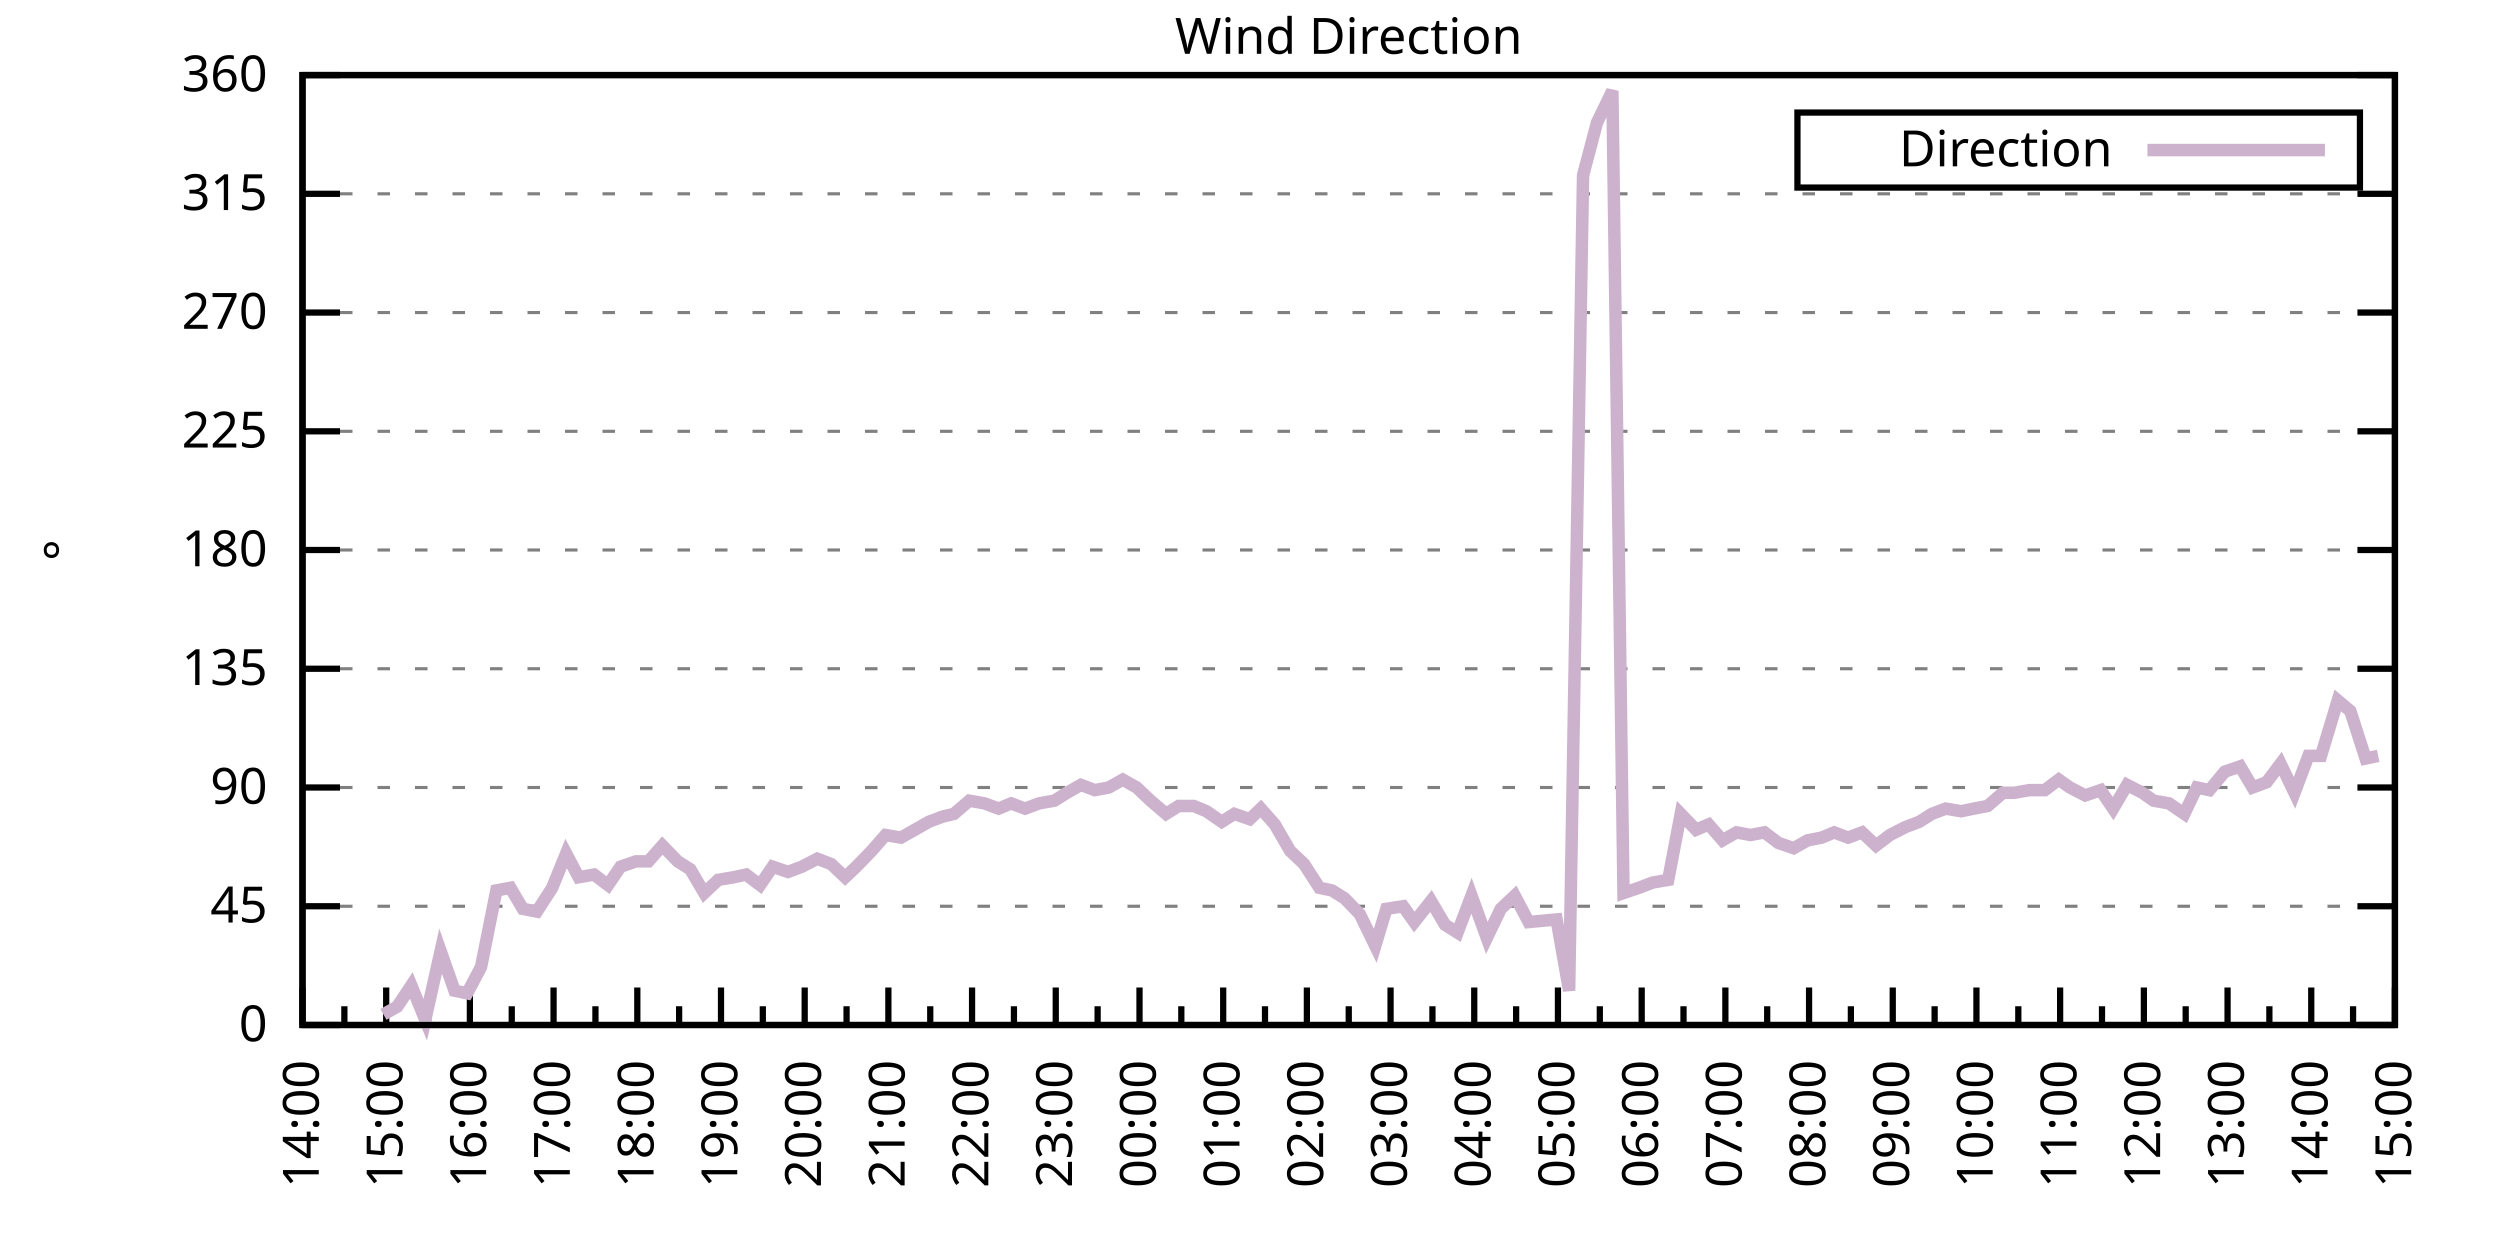
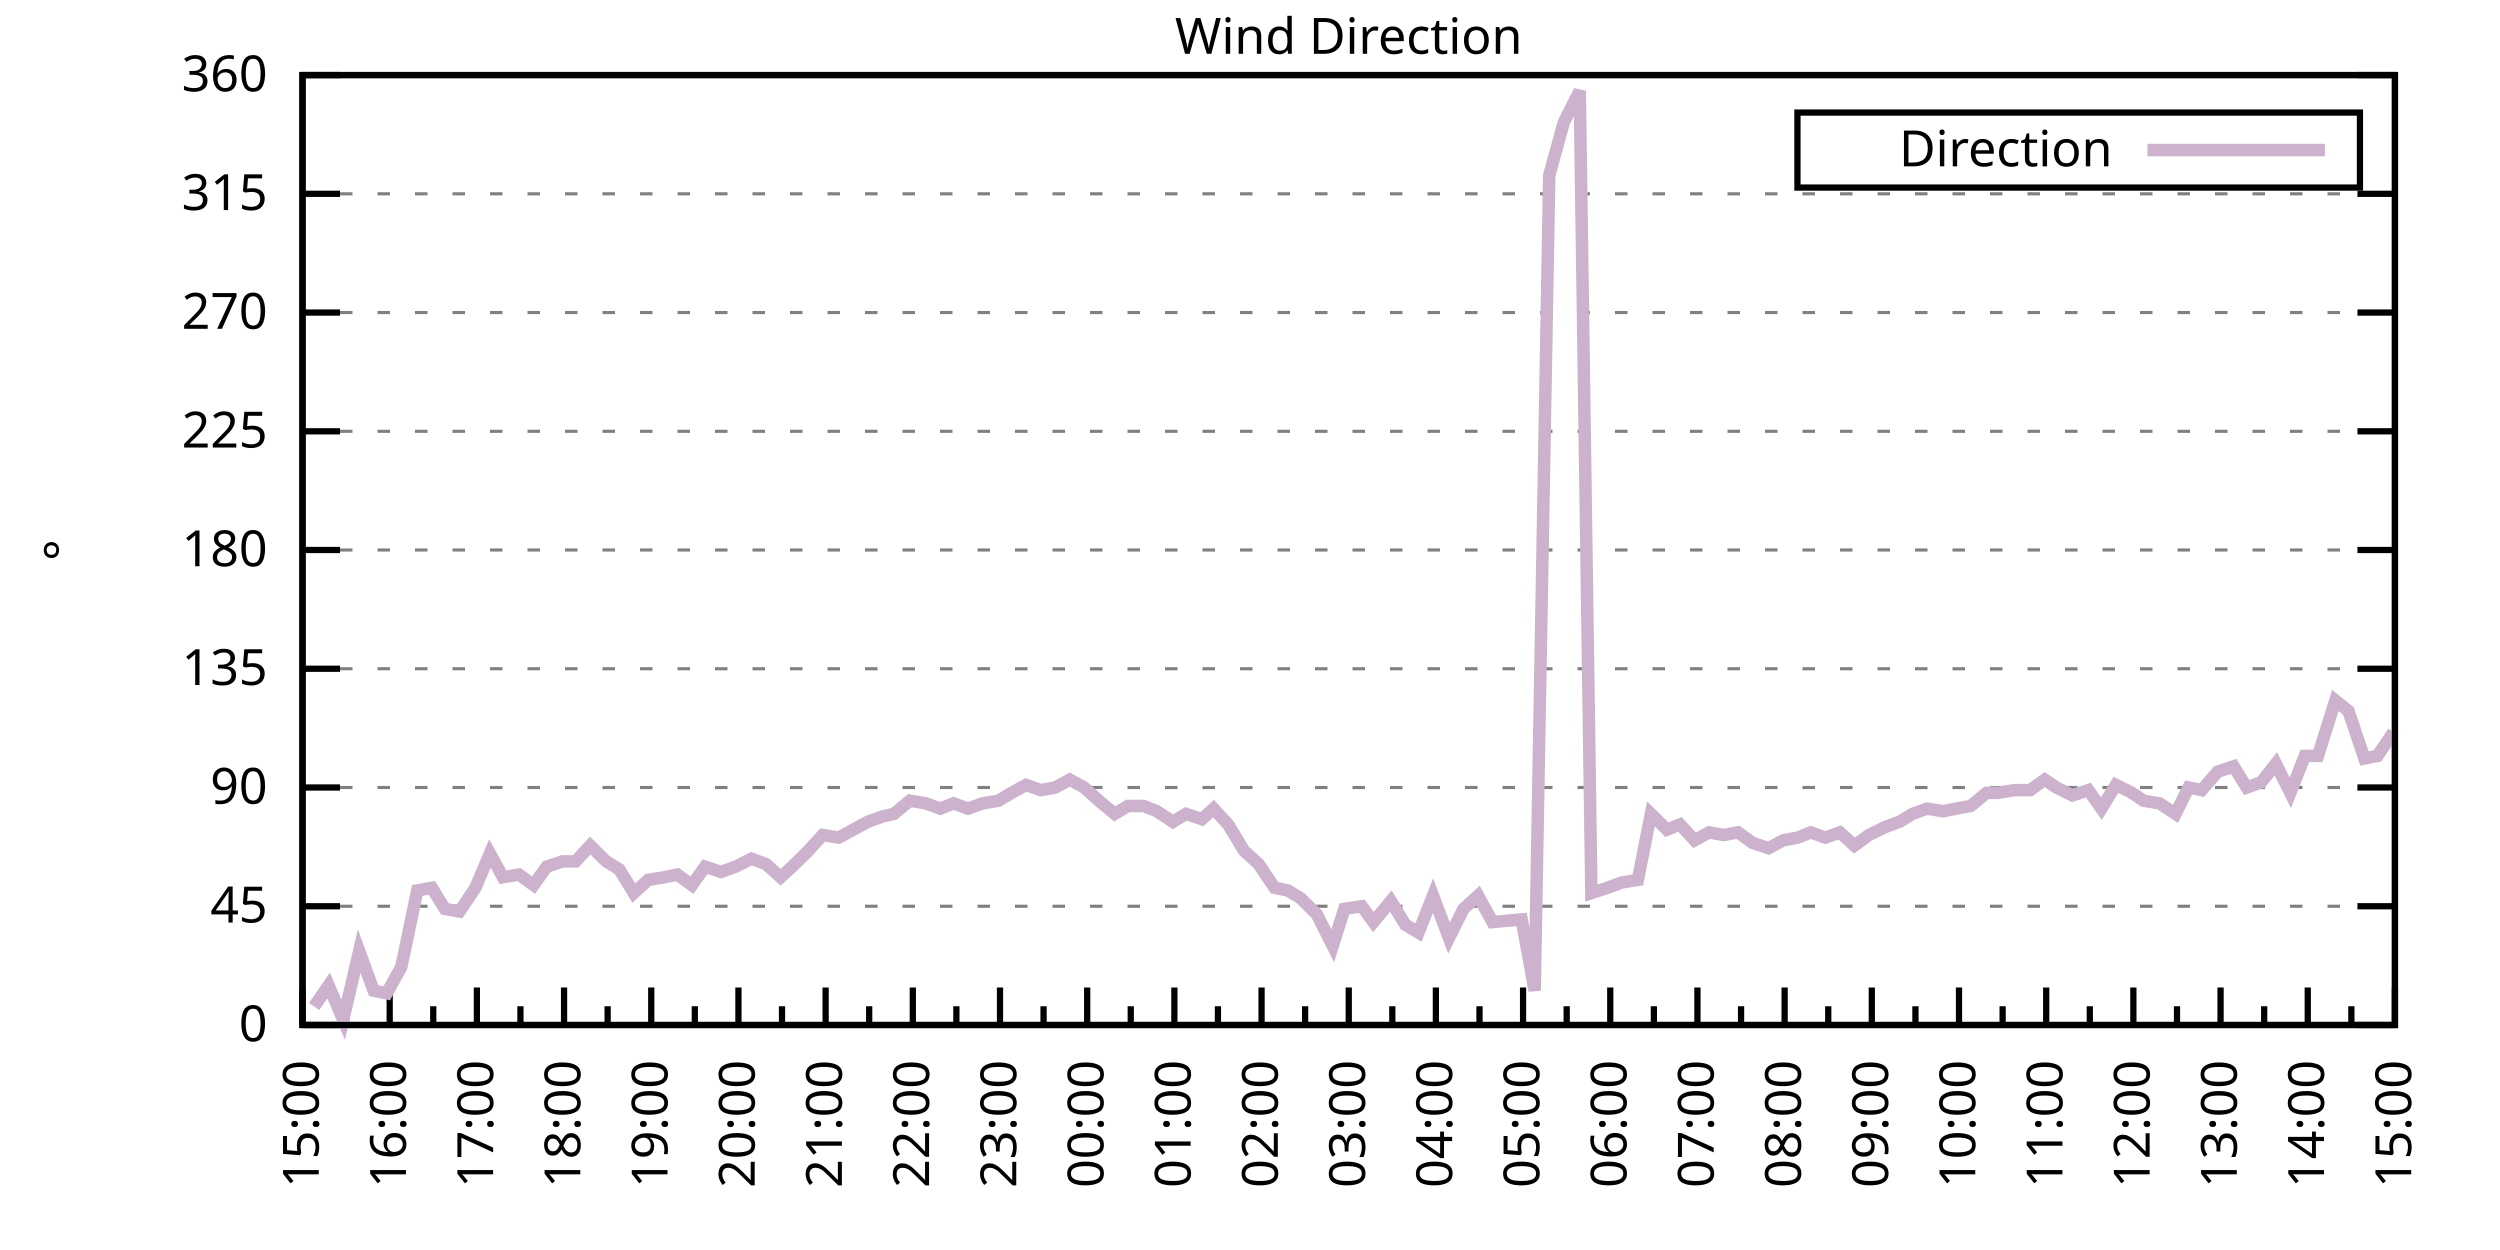
<svg xmlns="http://www.w3.org/2000/svg" xmlns:xlink="http://www.w3.org/1999/xlink" width="400" height="200" viewBox="0 0 400 200">
  <g id="gnuplot_canvas">
    <rect x="0" y="0" width="400" height="200" fill="none" />
    <defs>
      <circle id="gpDot" r="0.5" stroke-width="0.5" stroke="currentColor" />
      <path id="gpPt0" stroke-width="0.333" stroke="currentColor" d="M-1,0 h2 M0,-1 v2" />
      <path id="gpPt1" stroke-width="0.333" stroke="currentColor" d="M-1,-1 L1,1 M1,-1 L-1,1" />
      <path id="gpPt2" stroke-width="0.333" stroke="currentColor" d="M-1,0 L1,0 M0,-1 L0,1 M-1,-1 L1,1 M-1,1 L1,-1" />
      <rect id="gpPt3" stroke-width="0.333" stroke="currentColor" x="-1" y="-1" width="2" height="2" />
      <rect id="gpPt4" stroke-width="0.333" stroke="currentColor" fill="currentColor" x="-1" y="-1" width="2" height="2" />
      <circle id="gpPt5" stroke-width="0.333" stroke="currentColor" cx="0" cy="0" r="1" />
      <use xlink:href="#gpPt5" id="gpPt6" fill="currentColor" stroke="none" />
      <path id="gpPt7" stroke-width="0.333" stroke="currentColor" d="M0,-1.33 L-1.33,0.67 L1.33,0.67 z" />
      <use xlink:href="#gpPt7" id="gpPt8" fill="currentColor" stroke="none" />
      <use xlink:href="#gpPt7" id="gpPt9" stroke="currentColor" transform="rotate(180)" />
      <use xlink:href="#gpPt9" id="gpPt10" fill="currentColor" stroke="none" />
      <use xlink:href="#gpPt3" id="gpPt11" stroke="currentColor" transform="rotate(45)" />
      <use xlink:href="#gpPt11" id="gpPt12" fill="currentColor" stroke="none" />
      <path id="gpPt13" stroke-width="0.333" stroke="currentColor" d="M0,1.330 L1.265,0.411 L0.782,-1.067 L-0.782,-1.076 L-1.265,0.411 z" />
      <use xlink:href="#gpPt13" id="gpPt14" fill="currentColor" stroke="none" />
      <filter id="textbox" filterUnits="objectBoundingBox" x="0" y="0" height="1" width="1">
        <feFlood flood-color="white" flood-opacity="1" result="bgnd" />
        <feComposite in="SourceGraphic" in2="bgnd" operator="atop" />
      </filter>
      <filter id="greybox" filterUnits="objectBoundingBox" x="0" y="0" height="1" width="1">
        <feFlood flood-color="lightgrey" flood-opacity="1" result="grey" />
        <feComposite in="SourceGraphic" in2="grey" operator="atop" />
      </filter>
    </defs>
    <g fill="none" color="white" stroke="currentColor" stroke-width="1.00" stroke-linecap="butt" stroke-linejoin="miter">
</g>
    <g fill="none" color="black" stroke="currentColor" stroke-width="1.00" stroke-linecap="butt" stroke-linejoin="miter">
      <g stroke="none" shape-rendering="crispEdges">
        <polygon fill="rgb(255, 255, 255)" points="48.40,164.00 383.18,164.00 383.18,12.02 48.40,12.02 " />
      </g>
    </g>
    <g fill="none" color="black" stroke="currentColor" stroke-width="1.00" stroke-linecap="butt" stroke-linejoin="miter">
</g>
    <g fill="none" color="black" stroke="black" stroke-width="0.50" stroke-linecap="butt" stroke-linejoin="miter">
</g>
    <g fill="none" color="gray" stroke="currentColor" stroke-width="0.50" stroke-linecap="butt" stroke-linejoin="miter">
      <path stroke="gray" stroke-dasharray="2,4" class="gridline" d="M48.40,164.00 L383.19,164.00  " />
    </g>
    <g fill="none" color="gray" stroke="gray" stroke-width="1.00" stroke-linecap="butt" stroke-linejoin="miter">
</g>
    <g fill="none" color="black" stroke="currentColor" stroke-width="1.00" stroke-linecap="butt" stroke-linejoin="miter">
      <path stroke="black" d="M48.40,164.00 L54.40,164.00 M383.19,164.00 L377.19,164.00  " />
      <g transform="translate(42.80,166.60)" stroke="none" fill="black" font-family="Sans" font-size="8.00" text-anchor="end">
        <text>
          <tspan font-family="Sans"> 0</tspan>
        </text>
      </g>
    </g>
    <g fill="none" color="black" stroke="currentColor" stroke-width="1.00" stroke-linecap="butt" stroke-linejoin="miter">
</g>
    <g fill="none" color="black" stroke="black" stroke-width="0.50" stroke-linecap="butt" stroke-linejoin="miter">
</g>
    <g fill="none" color="gray" stroke="currentColor" stroke-width="0.50" stroke-linecap="butt" stroke-linejoin="miter">
      <path stroke="gray" stroke-dasharray="2,4" class="gridline" d="M48.40,145.00 L383.19,145.00  " />
    </g>
    <g fill="none" color="gray" stroke="gray" stroke-width="1.00" stroke-linecap="butt" stroke-linejoin="miter">
</g>
    <g fill="none" color="black" stroke="currentColor" stroke-width="1.00" stroke-linecap="butt" stroke-linejoin="miter">
      <path stroke="black" d="M48.40,145.00 L54.40,145.00 M383.19,145.00 L377.19,145.00  " />
      <g transform="translate(42.80,147.60)" stroke="none" fill="black" font-family="Sans" font-size="8.00" text-anchor="end">
        <text>
          <tspan font-family="Sans"> 45</tspan>
        </text>
      </g>
    </g>
    <g fill="none" color="black" stroke="currentColor" stroke-width="1.00" stroke-linecap="butt" stroke-linejoin="miter">
</g>
    <g fill="none" color="black" stroke="black" stroke-width="0.50" stroke-linecap="butt" stroke-linejoin="miter">
</g>
    <g fill="none" color="gray" stroke="currentColor" stroke-width="0.50" stroke-linecap="butt" stroke-linejoin="miter">
      <path stroke="gray" stroke-dasharray="2,4" class="gridline" d="M48.40,126.00 L383.19,126.00  " />
    </g>
    <g fill="none" color="gray" stroke="gray" stroke-width="1.00" stroke-linecap="butt" stroke-linejoin="miter">
</g>
    <g fill="none" color="black" stroke="currentColor" stroke-width="1.00" stroke-linecap="butt" stroke-linejoin="miter">
      <path stroke="black" d="M48.40,126.00 L54.40,126.00 M383.19,126.00 L377.19,126.00  " />
      <g transform="translate(42.80,128.60)" stroke="none" fill="black" font-family="Sans" font-size="8.00" text-anchor="end">
        <text>
          <tspan font-family="Sans"> 90</tspan>
        </text>
      </g>
    </g>
    <g fill="none" color="black" stroke="currentColor" stroke-width="1.00" stroke-linecap="butt" stroke-linejoin="miter">
</g>
    <g fill="none" color="black" stroke="black" stroke-width="0.50" stroke-linecap="butt" stroke-linejoin="miter">
</g>
    <g fill="none" color="gray" stroke="currentColor" stroke-width="0.50" stroke-linecap="butt" stroke-linejoin="miter">
      <path stroke="gray" stroke-dasharray="2,4" class="gridline" d="M48.40,107.00 L383.19,107.00  " />
    </g>
    <g fill="none" color="gray" stroke="gray" stroke-width="1.00" stroke-linecap="butt" stroke-linejoin="miter">
</g>
    <g fill="none" color="black" stroke="currentColor" stroke-width="1.00" stroke-linecap="butt" stroke-linejoin="miter">
      <path stroke="black" d="M48.40,107.00 L54.40,107.00 M383.19,107.00 L377.19,107.00  " />
      <g transform="translate(42.80,109.60)" stroke="none" fill="black" font-family="Sans" font-size="8.00" text-anchor="end">
        <text>
          <tspan font-family="Sans"> 135</tspan>
        </text>
      </g>
    </g>
    <g fill="none" color="black" stroke="currentColor" stroke-width="1.00" stroke-linecap="butt" stroke-linejoin="miter">
</g>
    <g fill="none" color="black" stroke="black" stroke-width="0.50" stroke-linecap="butt" stroke-linejoin="miter">
</g>
    <g fill="none" color="gray" stroke="currentColor" stroke-width="0.50" stroke-linecap="butt" stroke-linejoin="miter">
      <path stroke="gray" stroke-dasharray="2,4" class="gridline" d="M48.40,88.00 L383.19,88.00  " />
    </g>
    <g fill="none" color="gray" stroke="gray" stroke-width="1.00" stroke-linecap="butt" stroke-linejoin="miter">
</g>
    <g fill="none" color="black" stroke="currentColor" stroke-width="1.00" stroke-linecap="butt" stroke-linejoin="miter">
      <path stroke="black" d="M48.40,88.00 L54.40,88.00 M383.19,88.00 L377.19,88.00  " />
      <g transform="translate(42.80,90.60)" stroke="none" fill="black" font-family="Sans" font-size="8.00" text-anchor="end">
        <text>
          <tspan font-family="Sans"> 180</tspan>
        </text>
      </g>
    </g>
    <g fill="none" color="black" stroke="currentColor" stroke-width="1.00" stroke-linecap="butt" stroke-linejoin="miter">
</g>
    <g fill="none" color="black" stroke="black" stroke-width="0.50" stroke-linecap="butt" stroke-linejoin="miter">
</g>
    <g fill="none" color="gray" stroke="currentColor" stroke-width="0.50" stroke-linecap="butt" stroke-linejoin="miter">
      <path stroke="gray" stroke-dasharray="2,4" class="gridline" d="M48.40,69.01 L383.19,69.01  " />
    </g>
    <g fill="none" color="gray" stroke="gray" stroke-width="1.00" stroke-linecap="butt" stroke-linejoin="miter">
</g>
    <g fill="none" color="black" stroke="currentColor" stroke-width="1.00" stroke-linecap="butt" stroke-linejoin="miter">
      <path stroke="black" d="M48.40,69.01 L54.40,69.01 M383.19,69.01 L377.19,69.01  " />
      <g transform="translate(42.80,71.61)" stroke="none" fill="black" font-family="Sans" font-size="8.00" text-anchor="end">
        <text>
          <tspan font-family="Sans"> 225</tspan>
        </text>
      </g>
    </g>
    <g fill="none" color="black" stroke="currentColor" stroke-width="1.00" stroke-linecap="butt" stroke-linejoin="miter">
</g>
    <g fill="none" color="black" stroke="black" stroke-width="0.50" stroke-linecap="butt" stroke-linejoin="miter">
</g>
    <g fill="none" color="gray" stroke="currentColor" stroke-width="0.50" stroke-linecap="butt" stroke-linejoin="miter">
      <path stroke="gray" stroke-dasharray="2,4" class="gridline" d="M48.40,50.01 L383.19,50.01  " />
    </g>
    <g fill="none" color="gray" stroke="gray" stroke-width="1.00" stroke-linecap="butt" stroke-linejoin="miter">
</g>
    <g fill="none" color="black" stroke="currentColor" stroke-width="1.00" stroke-linecap="butt" stroke-linejoin="miter">
      <path stroke="black" d="M48.40,50.01 L54.40,50.01 M383.19,50.01 L377.19,50.01  " />
      <g transform="translate(42.80,52.61)" stroke="none" fill="black" font-family="Sans" font-size="8.00" text-anchor="end">
        <text>
          <tspan font-family="Sans"> 270</tspan>
        </text>
      </g>
    </g>
    <g fill="none" color="black" stroke="currentColor" stroke-width="1.00" stroke-linecap="butt" stroke-linejoin="miter">
</g>
    <g fill="none" color="black" stroke="black" stroke-width="0.50" stroke-linecap="butt" stroke-linejoin="miter">
</g>
    <g fill="none" color="gray" stroke="currentColor" stroke-width="0.50" stroke-linecap="butt" stroke-linejoin="miter">
      <path stroke="gray" stroke-dasharray="2,4" class="gridline" d="M48.40,31.01 L383.19,31.01  " />
    </g>
    <g fill="none" color="gray" stroke="gray" stroke-width="1.00" stroke-linecap="butt" stroke-linejoin="miter">
</g>
    <g fill="none" color="black" stroke="currentColor" stroke-width="1.00" stroke-linecap="butt" stroke-linejoin="miter">
      <path stroke="black" d="M48.40,31.01 L54.40,31.01 M383.19,31.01 L377.19,31.01  " />
      <g transform="translate(42.80,33.61)" stroke="none" fill="black" font-family="Sans" font-size="8.00" text-anchor="end">
        <text>
          <tspan font-family="Sans"> 315</tspan>
        </text>
      </g>
    </g>
    <g fill="none" color="black" stroke="currentColor" stroke-width="1.00" stroke-linecap="butt" stroke-linejoin="miter">
</g>
    <g fill="none" color="black" stroke="black" stroke-width="0.50" stroke-linecap="butt" stroke-linejoin="miter">
</g>
    <g fill="none" color="gray" stroke="currentColor" stroke-width="0.50" stroke-linecap="butt" stroke-linejoin="miter">
      <path stroke="gray" stroke-dasharray="2,4" class="gridline" d="M48.40,12.01 L383.19,12.01  " />
    </g>
    <g fill="none" color="gray" stroke="gray" stroke-width="1.00" stroke-linecap="butt" stroke-linejoin="miter">
</g>
    <g fill="none" color="black" stroke="currentColor" stroke-width="1.00" stroke-linecap="butt" stroke-linejoin="miter">
      <path stroke="black" d="M48.40,12.01 L54.40,12.01 M383.19,12.01 L377.19,12.01  " />
      <g transform="translate(42.80,14.61)" stroke="none" fill="black" font-family="Sans" font-size="8.00" text-anchor="end">
        <text>
          <tspan font-family="Sans"> 360</tspan>
        </text>
      </g>
    </g>
    <g fill="none" color="black" stroke="currentColor" stroke-width="1.00" stroke-linecap="butt" stroke-linejoin="miter">
      <path stroke="black" d="M48.40,164.00 L48.40,158.00  " />
      <g transform="translate(51.00,169.60) rotate(270)" stroke="none" fill="black" font-family="Sans" font-size="8.00" text-anchor="end">
        <text>
+           <tspan font-family="Sans">15:00</tspan>
+         </text>
+       </g>
+     </g>
+     <g fill="none" color="black" stroke="currentColor" stroke-width="1.00" stroke-linecap="butt" stroke-linejoin="miter">
+       <path stroke="black" d="M55.37,164.00 L55.37,161.00 M62.35,164.00 L62.35,158.00  " />
+       <g transform="translate(64.95,169.60) rotate(270)" stroke="none" fill="black" font-family="Sans" font-size="8.00" text-anchor="end">
+         <text>
+           <tspan font-family="Sans">16:00</tspan>
+         </text>
+       </g>
+     </g>
+     <g fill="none" color="black" stroke="currentColor" stroke-width="1.00" stroke-linecap="butt" stroke-linejoin="miter">
+       <path stroke="black" d="M69.32,164.00 L69.32,161.00 M76.30,164.00 L76.30,158.00  " />
+       <g transform="translate(78.90,169.60) rotate(270)" stroke="none" fill="black" font-family="Sans" font-size="8.00" text-anchor="end">
+         <text>
+           <tspan font-family="Sans">17:00</tspan>
+         </text>
+       </g>
+     </g>
+     <g fill="none" color="black" stroke="currentColor" stroke-width="1.00" stroke-linecap="butt" stroke-linejoin="miter">
+       <path stroke="black" d="M83.27,164.00 L83.27,161.00 M90.25,164.00 L90.25,158.00  " />
+       <g transform="translate(92.85,169.60) rotate(270)" stroke="none" fill="black" font-family="Sans" font-size="8.00" text-anchor="end">
+         <text>
+           <tspan font-family="Sans">18:00</tspan>
+         </text>
+       </g>
+     </g>
+     <g fill="none" color="black" stroke="currentColor" stroke-width="1.00" stroke-linecap="butt" stroke-linejoin="miter">
+       <path stroke="black" d="M97.22,164.00 L97.22,161.00 M104.20,164.00 L104.20,158.00  " />
+       <g transform="translate(106.80,169.60) rotate(270)" stroke="none" fill="black" font-family="Sans" font-size="8.00" text-anchor="end">
+         <text>
+           <tspan font-family="Sans">19:00</tspan>
+         </text>
+       </g>
+     </g>
+     <g fill="none" color="black" stroke="currentColor" stroke-width="1.00" stroke-linecap="butt" stroke-linejoin="miter">
+       <path stroke="black" d="M111.17,164.00 L111.17,161.00 M118.15,164.00 L118.15,158.00  " />
+       <g transform="translate(120.75,169.60) rotate(270)" stroke="none" fill="black" font-family="Sans" font-size="8.00" text-anchor="end">
+         <text>
+           <tspan font-family="Sans">20:00</tspan>
+         </text>
+       </g>
+     </g>
+     <g fill="none" color="black" stroke="currentColor" stroke-width="1.00" stroke-linecap="butt" stroke-linejoin="miter">
+       <path stroke="black" d="M125.12,164.00 L125.12,161.00 M132.10,164.00 L132.10,158.00  " />
+       <g transform="translate(134.70,169.60) rotate(270)" stroke="none" fill="black" font-family="Sans" font-size="8.00" text-anchor="end">
+         <text>
+           <tspan font-family="Sans">21:00</tspan>
+         </text>
+       </g>
+     </g>
+     <g fill="none" color="black" stroke="currentColor" stroke-width="1.00" stroke-linecap="butt" stroke-linejoin="miter">
+       <path stroke="black" d="M139.07,164.00 L139.07,161.00 M146.05,164.00 L146.05,158.00  " />
+       <g transform="translate(148.65,169.60) rotate(270)" stroke="none" fill="black" font-family="Sans" font-size="8.00" text-anchor="end">
+         <text>
+           <tspan font-family="Sans">22:00</tspan>
+         </text>
+       </g>
+     </g>
+     <g fill="none" color="black" stroke="currentColor" stroke-width="1.00" stroke-linecap="butt" stroke-linejoin="miter">
+       <path stroke="black" d="M153.02,164.00 L153.02,161.00 M160.00,164.00 L160.00,158.00  " />
+       <g transform="translate(162.60,169.60) rotate(270)" stroke="none" fill="black" font-family="Sans" font-size="8.00" text-anchor="end">
+         <text>
+           <tspan font-family="Sans">23:00</tspan>
+         </text>
+       </g>
+     </g>
+     <g fill="none" color="black" stroke="currentColor" stroke-width="1.00" stroke-linecap="butt" stroke-linejoin="miter">
+       <path stroke="black" d="M166.97,164.00 L166.97,161.00 M173.95,164.00 L173.95,158.00  " />
+       <g transform="translate(176.55,169.60) rotate(270)" stroke="none" fill="black" font-family="Sans" font-size="8.00" text-anchor="end">
+         <text>
+           <tspan font-family="Sans">00:00</tspan>
+         </text>
+       </g>
+     </g>
+     <g fill="none" color="black" stroke="currentColor" stroke-width="1.00" stroke-linecap="butt" stroke-linejoin="miter">
+       <path stroke="black" d="M180.92,164.00 L180.92,161.00 M187.90,164.00 L187.90,158.00  " />
+       <g transform="translate(190.50,169.60) rotate(270)" stroke="none" fill="black" font-family="Sans" font-size="8.00" text-anchor="end">
+         <text>
+           <tspan font-family="Sans">01:00</tspan>
+         </text>
+       </g>
+     </g>
+     <g fill="none" color="black" stroke="currentColor" stroke-width="1.00" stroke-linecap="butt" stroke-linejoin="miter">
+       <path stroke="black" d="M194.87,164.00 L194.87,161.00 M201.85,164.00 L201.85,158.00  " />
+       <g transform="translate(204.45,169.60) rotate(270)" stroke="none" fill="black" font-family="Sans" font-size="8.00" text-anchor="end">
+         <text>
+           <tspan font-family="Sans">02:00</tspan>
+         </text>
+       </g>
+     </g>
+     <g fill="none" color="black" stroke="currentColor" stroke-width="1.00" stroke-linecap="butt" stroke-linejoin="miter">
+       <path stroke="black" d="M208.82,164.00 L208.82,161.00 M215.80,164.00 L215.80,158.00  " />
+       <g transform="translate(218.40,169.60) rotate(270)" stroke="none" fill="black" font-family="Sans" font-size="8.00" text-anchor="end">
+         <text>
+           <tspan font-family="Sans">03:00</tspan>
+         </text>
+       </g>
+     </g>
+     <g fill="none" color="black" stroke="currentColor" stroke-width="1.00" stroke-linecap="butt" stroke-linejoin="miter">
+       <path stroke="black" d="M222.77,164.00 L222.77,161.00 M229.74,164.00 L229.74,158.00  " />
+       <g transform="translate(232.34,169.60) rotate(270)" stroke="none" fill="black" font-family="Sans" font-size="8.00" text-anchor="end">
+         <text>
+           <tspan font-family="Sans">04:00</tspan>
+         </text>
+       </g>
+     </g>
+     <g fill="none" color="black" stroke="currentColor" stroke-width="1.00" stroke-linecap="butt" stroke-linejoin="miter">
+       <path stroke="black" d="M236.72,164.00 L236.72,161.00 M243.69,164.00 L243.69,158.00  " />
+       <g transform="translate(246.29,169.60) rotate(270)" stroke="none" fill="black" font-family="Sans" font-size="8.00" text-anchor="end">
+         <text>
+           <tspan font-family="Sans">05:00</tspan>
+         </text>
+       </g>
+     </g>
+     <g fill="none" color="black" stroke="currentColor" stroke-width="1.00" stroke-linecap="butt" stroke-linejoin="miter">
+       <path stroke="black" d="M250.67,164.00 L250.67,161.00 M257.64,164.00 L257.64,158.00  " />
+       <g transform="translate(260.24,169.60) rotate(270)" stroke="none" fill="black" font-family="Sans" font-size="8.00" text-anchor="end">
+         <text>
+           <tspan font-family="Sans">06:00</tspan>
+         </text>
+       </g>
+     </g>
+     <g fill="none" color="black" stroke="currentColor" stroke-width="1.00" stroke-linecap="butt" stroke-linejoin="miter">
+       <path stroke="black" d="M264.62,164.00 L264.62,161.00 M271.59,164.00 L271.59,158.00  " />
+       <g transform="translate(274.19,169.60) rotate(270)" stroke="none" fill="black" font-family="Sans" font-size="8.00" text-anchor="end">
+         <text>
+           <tspan font-family="Sans">07:00</tspan>
+         </text>
+       </g>
+     </g>
+     <g fill="none" color="black" stroke="currentColor" stroke-width="1.00" stroke-linecap="butt" stroke-linejoin="miter">
+       <path stroke="black" d="M278.57,164.00 L278.57,161.00 M285.54,164.00 L285.54,158.00  " />
+       <g transform="translate(288.14,169.60) rotate(270)" stroke="none" fill="black" font-family="Sans" font-size="8.00" text-anchor="end">
+         <text>
+           <tspan font-family="Sans">08:00</tspan>
+         </text>
+       </g>
+     </g>
+     <g fill="none" color="black" stroke="currentColor" stroke-width="1.00" stroke-linecap="butt" stroke-linejoin="miter">
+       <path stroke="black" d="M292.52,164.00 L292.52,161.00 M299.49,164.00 L299.49,158.00  " />
+       <g transform="translate(302.09,169.60) rotate(270)" stroke="none" fill="black" font-family="Sans" font-size="8.00" text-anchor="end">
+         <text>
+           <tspan font-family="Sans">09:00</tspan>
+         </text>
+       </g>
+     </g>
+     <g fill="none" color="black" stroke="currentColor" stroke-width="1.00" stroke-linecap="butt" stroke-linejoin="miter">
+       <path stroke="black" d="M306.47,164.00 L306.47,161.00 M313.44,164.00 L313.44,158.00  " />
+       <g transform="translate(316.04,169.60) rotate(270)" stroke="none" fill="black" font-family="Sans" font-size="8.00" text-anchor="end">
+         <text>
+           <tspan font-family="Sans">10:00</tspan>
+         </text>
+       </g>
+     </g>
+     <g fill="none" color="black" stroke="currentColor" stroke-width="1.00" stroke-linecap="butt" stroke-linejoin="miter">
+       <path stroke="black" d="M320.42,164.00 L320.42,161.00 M327.39,164.00 L327.39,158.00  " />
+       <g transform="translate(329.99,169.60) rotate(270)" stroke="none" fill="black" font-family="Sans" font-size="8.00" text-anchor="end">
+         <text>
+           <tspan font-family="Sans">11:00</tspan>
+         </text>
+       </g>
+     </g>
+     <g fill="none" color="black" stroke="currentColor" stroke-width="1.00" stroke-linecap="butt" stroke-linejoin="miter">
+       <path stroke="black" d="M334.37,164.00 L334.37,161.00 M341.34,164.00 L341.34,158.00  " />
+       <g transform="translate(343.94,169.60) rotate(270)" stroke="none" fill="black" font-family="Sans" font-size="8.00" text-anchor="end">
+         <text>
+           <tspan font-family="Sans">12:00</tspan>
+         </text>
+       </g>
+     </g>
+     <g fill="none" color="black" stroke="currentColor" stroke-width="1.00" stroke-linecap="butt" stroke-linejoin="miter">
+       <path stroke="black" d="M348.32,164.00 L348.32,161.00 M355.29,164.00 L355.29,158.00  " />
+       <g transform="translate(357.89,169.60) rotate(270)" stroke="none" fill="black" font-family="Sans" font-size="8.00" text-anchor="end">
+         <text>
+           <tspan font-family="Sans">13:00</tspan>
+         </text>
+       </g>
+     </g>
+     <g fill="none" color="black" stroke="currentColor" stroke-width="1.00" stroke-linecap="butt" stroke-linejoin="miter">
+       <path stroke="black" d="M362.27,164.00 L362.27,161.00 M369.24,164.00 L369.24,158.00  " />
+       <g transform="translate(371.84,169.60) rotate(270)" stroke="none" fill="black" font-family="Sans" font-size="8.00" text-anchor="end">
+         <text>
          <tspan font-family="Sans">14:00</tspan>
        </text>
      </g>
    </g>
    <g fill="none" color="black" stroke="currentColor" stroke-width="1.00" stroke-linecap="butt" stroke-linejoin="miter">
-       <path stroke="black" d="M55.10,164.00 L55.10,161.00 M61.79,164.00 L61.79,158.00  " />
-       <g transform="translate(64.39,169.60) rotate(270)" stroke="none" fill="black" font-family="Sans" font-size="8.00" text-anchor="end">
-         <text>
-           <tspan font-family="Sans">15:00</tspan>
-         </text>
-       </g>
-     </g>
-     <g fill="none" color="black" stroke="currentColor" stroke-width="1.00" stroke-linecap="butt" stroke-linejoin="miter">
-       <path stroke="black" d="M68.49,164.00 L68.49,161.00 M75.18,164.00 L75.18,158.00  " />
-       <g transform="translate(77.78,169.60) rotate(270)" stroke="none" fill="black" font-family="Sans" font-size="8.00" text-anchor="end">
-         <text>
-           <tspan font-family="Sans">16:00</tspan>
-         </text>
-       </g>
-     </g>
-     <g fill="none" color="black" stroke="currentColor" stroke-width="1.00" stroke-linecap="butt" stroke-linejoin="miter">
-       <path stroke="black" d="M81.88,164.00 L81.88,161.00 M88.57,164.00 L88.57,158.00  " />
-       <g transform="translate(91.17,169.60) rotate(270)" stroke="none" fill="black" font-family="Sans" font-size="8.00" text-anchor="end">
-         <text>
-           <tspan font-family="Sans">17:00</tspan>
-         </text>
-       </g>
-     </g>
-     <g fill="none" color="black" stroke="currentColor" stroke-width="1.00" stroke-linecap="butt" stroke-linejoin="miter">
-       <path stroke="black" d="M95.27,164.00 L95.27,161.00 M101.97,164.00 L101.97,158.00  " />
-       <g transform="translate(104.57,169.60) rotate(270)" stroke="none" fill="black" font-family="Sans" font-size="8.00" text-anchor="end">
-         <text>
-           <tspan font-family="Sans">18:00</tspan>
-         </text>
-       </g>
-     </g>
-     <g fill="none" color="black" stroke="currentColor" stroke-width="1.00" stroke-linecap="butt" stroke-linejoin="miter">
-       <path stroke="black" d="M108.66,164.00 L108.66,161.00 M115.36,164.00 L115.36,158.00  " />
-       <g transform="translate(117.96,169.60) rotate(270)" stroke="none" fill="black" font-family="Sans" font-size="8.00" text-anchor="end">
-         <text>
-           <tspan font-family="Sans">19:00</tspan>
-         </text>
-       </g>
-     </g>
-     <g fill="none" color="black" stroke="currentColor" stroke-width="1.00" stroke-linecap="butt" stroke-linejoin="miter">
-       <path stroke="black" d="M122.05,164.00 L122.05,161.00 M128.75,164.00 L128.75,158.00  " />
-       <g transform="translate(131.35,169.60) rotate(270)" stroke="none" fill="black" font-family="Sans" font-size="8.00" text-anchor="end">
-         <text>
-           <tspan font-family="Sans">20:00</tspan>
-         </text>
-       </g>
-     </g>
-     <g fill="none" color="black" stroke="currentColor" stroke-width="1.00" stroke-linecap="butt" stroke-linejoin="miter">
-       <path stroke="black" d="M135.45,164.00 L135.45,161.00 M142.14,164.00 L142.14,158.00  " />
-       <g transform="translate(144.74,169.60) rotate(270)" stroke="none" fill="black" font-family="Sans" font-size="8.00" text-anchor="end">
-         <text>
-           <tspan font-family="Sans">21:00</tspan>
-         </text>
-       </g>
-     </g>
-     <g fill="none" color="black" stroke="currentColor" stroke-width="1.00" stroke-linecap="butt" stroke-linejoin="miter">
-       <path stroke="black" d="M148.84,164.00 L148.84,161.00 M155.53,164.00 L155.53,158.00  " />
-       <g transform="translate(158.13,169.60) rotate(270)" stroke="none" fill="black" font-family="Sans" font-size="8.00" text-anchor="end">
-         <text>
-           <tspan font-family="Sans">22:00</tspan>
-         </text>
-       </g>
-     </g>
-     <g fill="none" color="black" stroke="currentColor" stroke-width="1.00" stroke-linecap="butt" stroke-linejoin="miter">
-       <path stroke="black" d="M162.23,164.00 L162.23,161.00 M168.92,164.00 L168.92,158.00  " />
-       <g transform="translate(171.52,169.60) rotate(270)" stroke="none" fill="black" font-family="Sans" font-size="8.00" text-anchor="end">
-         <text>
-           <tspan font-family="Sans">23:00</tspan>
-         </text>
-       </g>
-     </g>
-     <g fill="none" color="black" stroke="currentColor" stroke-width="1.00" stroke-linecap="butt" stroke-linejoin="miter">
-       <path stroke="black" d="M175.62,164.00 L175.62,161.00 M182.32,164.00 L182.32,158.00  " />
-       <g transform="translate(184.92,169.60) rotate(270)" stroke="none" fill="black" font-family="Sans" font-size="8.00" text-anchor="end">
-         <text>
-           <tspan font-family="Sans">00:00</tspan>
-         </text>
-       </g>
-     </g>
-     <g fill="none" color="black" stroke="currentColor" stroke-width="1.00" stroke-linecap="butt" stroke-linejoin="miter">
-       <path stroke="black" d="M189.01,164.00 L189.01,161.00 M195.71,164.00 L195.71,158.00  " />
-       <g transform="translate(198.31,169.60) rotate(270)" stroke="none" fill="black" font-family="Sans" font-size="8.00" text-anchor="end">
-         <text>
-           <tspan font-family="Sans">01:00</tspan>
-         </text>
-       </g>
-     </g>
-     <g fill="none" color="black" stroke="currentColor" stroke-width="1.00" stroke-linecap="butt" stroke-linejoin="miter">
-       <path stroke="black" d="M202.40,164.00 L202.40,161.00 M209.10,164.00 L209.10,158.00  " />
-       <g transform="translate(211.70,169.60) rotate(270)" stroke="none" fill="black" font-family="Sans" font-size="8.00" text-anchor="end">
-         <text>
-           <tspan font-family="Sans">02:00</tspan>
-         </text>
-       </g>
-     </g>
-     <g fill="none" color="black" stroke="currentColor" stroke-width="1.00" stroke-linecap="butt" stroke-linejoin="miter">
-       <path stroke="black" d="M215.80,164.00 L215.80,161.00 M222.49,164.00 L222.49,158.00  " />
-       <g transform="translate(225.09,169.60) rotate(270)" stroke="none" fill="black" font-family="Sans" font-size="8.00" text-anchor="end">
-         <text>
-           <tspan font-family="Sans">03:00</tspan>
-         </text>
-       </g>
-     </g>
-     <g fill="none" color="black" stroke="currentColor" stroke-width="1.00" stroke-linecap="butt" stroke-linejoin="miter">
-       <path stroke="black" d="M229.19,164.00 L229.19,161.00 M235.88,164.00 L235.88,158.00  " />
-       <g transform="translate(238.48,169.60) rotate(270)" stroke="none" fill="black" font-family="Sans" font-size="8.00" text-anchor="end">
-         <text>
-           <tspan font-family="Sans">04:00</tspan>
-         </text>
-       </g>
-     </g>
-     <g fill="none" color="black" stroke="currentColor" stroke-width="1.00" stroke-linecap="butt" stroke-linejoin="miter">
-       <path stroke="black" d="M242.58,164.00 L242.58,161.00 M249.27,164.00 L249.27,158.00  " />
-       <g transform="translate(251.87,169.60) rotate(270)" stroke="none" fill="black" font-family="Sans" font-size="8.00" text-anchor="end">
-         <text>
-           <tspan font-family="Sans">05:00</tspan>
-         </text>
-       </g>
-     </g>
-     <g fill="none" color="black" stroke="currentColor" stroke-width="1.00" stroke-linecap="butt" stroke-linejoin="miter">
-       <path stroke="black" d="M255.97,164.00 L255.97,161.00 M262.67,164.00 L262.67,158.00  " />
-       <g transform="translate(265.27,169.60) rotate(270)" stroke="none" fill="black" font-family="Sans" font-size="8.00" text-anchor="end">
-         <text>
-           <tspan font-family="Sans">06:00</tspan>
-         </text>
-       </g>
-     </g>
-     <g fill="none" color="black" stroke="currentColor" stroke-width="1.00" stroke-linecap="butt" stroke-linejoin="miter">
-       <path stroke="black" d="M269.36,164.00 L269.36,161.00 M276.06,164.00 L276.06,158.00  " />
-       <g transform="translate(278.66,169.60) rotate(270)" stroke="none" fill="black" font-family="Sans" font-size="8.00" text-anchor="end">
-         <text>
-           <tspan font-family="Sans">07:00</tspan>
-         </text>
-       </g>
-     </g>
-     <g fill="none" color="black" stroke="currentColor" stroke-width="1.00" stroke-linecap="butt" stroke-linejoin="miter">
-       <path stroke="black" d="M282.75,164.00 L282.75,161.00 M289.45,164.00 L289.45,158.00  " />
-       <g transform="translate(292.05,169.60) rotate(270)" stroke="none" fill="black" font-family="Sans" font-size="8.00" text-anchor="end">
-         <text>
-           <tspan font-family="Sans">08:00</tspan>
-         </text>
-       </g>
-     </g>
-     <g fill="none" color="black" stroke="currentColor" stroke-width="1.00" stroke-linecap="butt" stroke-linejoin="miter">
-       <path stroke="black" d="M296.14,164.00 L296.14,161.00 M302.84,164.00 L302.84,158.00  " />
-       <g transform="translate(305.44,169.60) rotate(270)" stroke="none" fill="black" font-family="Sans" font-size="8.00" text-anchor="end">
-         <text>
-           <tspan font-family="Sans">09:00</tspan>
-         </text>
-       </g>
-     </g>
-     <g fill="none" color="black" stroke="currentColor" stroke-width="1.00" stroke-linecap="butt" stroke-linejoin="miter">
-       <path stroke="black" d="M309.54,164.00 L309.54,161.00 M316.23,164.00 L316.23,158.00  " />
-       <g transform="translate(318.83,169.60) rotate(270)" stroke="none" fill="black" font-family="Sans" font-size="8.00" text-anchor="end">
-         <text>
-           <tspan font-family="Sans">10:00</tspan>
-         </text>
-       </g>
-     </g>
-     <g fill="none" color="black" stroke="currentColor" stroke-width="1.00" stroke-linecap="butt" stroke-linejoin="miter">
-       <path stroke="black" d="M322.93,164.00 L322.93,161.00 M329.62,164.00 L329.62,158.00  " />
-       <g transform="translate(332.22,169.60) rotate(270)" stroke="none" fill="black" font-family="Sans" font-size="8.00" text-anchor="end">
-         <text>
-           <tspan font-family="Sans">11:00</tspan>
-         </text>
-       </g>
-     </g>
-     <g fill="none" color="black" stroke="currentColor" stroke-width="1.00" stroke-linecap="butt" stroke-linejoin="miter">
-       <path stroke="black" d="M336.32,164.00 L336.32,161.00 M343.02,164.00 L343.02,158.00  " />
-       <g transform="translate(345.62,169.60) rotate(270)" stroke="none" fill="black" font-family="Sans" font-size="8.00" text-anchor="end">
-         <text>
-           <tspan font-family="Sans">12:00</tspan>
-         </text>
-       </g>
-     </g>
-     <g fill="none" color="black" stroke="currentColor" stroke-width="1.00" stroke-linecap="butt" stroke-linejoin="miter">
-       <path stroke="black" d="M349.71,164.00 L349.71,161.00 M356.41,164.00 L356.41,158.00  " />
-       <g transform="translate(359.01,169.60) rotate(270)" stroke="none" fill="black" font-family="Sans" font-size="8.00" text-anchor="end">
-         <text>
-           <tspan font-family="Sans">13:00</tspan>
-         </text>
-       </g>
-     </g>
-     <g fill="none" color="black" stroke="currentColor" stroke-width="1.00" stroke-linecap="butt" stroke-linejoin="miter">
-       <path stroke="black" d="M363.10,164.00 L363.10,161.00 M369.80,164.00 L369.80,158.00  " />
-       <g transform="translate(372.40,169.60) rotate(270)" stroke="none" fill="black" font-family="Sans" font-size="8.00" text-anchor="end">
-         <text>
-           <tspan font-family="Sans">14:00</tspan>
-         </text>
-       </g>
-     </g>
-     <g fill="none" color="black" stroke="currentColor" stroke-width="1.00" stroke-linecap="butt" stroke-linejoin="miter">
-       <path stroke="black" d="M376.49,164.00 L376.49,161.00 M383.19,164.00 L383.19,158.00  " />
+       <path stroke="black" d="M376.22,164.00 L376.22,161.00 M383.19,164.00 L383.19,158.00  " />
      <g transform="translate(385.79,169.60) rotate(270)" stroke="none" fill="black" font-family="Sans" font-size="8.00" text-anchor="end">
        <text>
          <tspan font-family="Sans">15:00</tspan>
        </text>
      </g>
    </g>
    <g fill="none" color="black" stroke="currentColor" stroke-width="1.00" stroke-linecap="butt" stroke-linejoin="miter">
</g>
    <g fill="none" color="black" stroke="currentColor" stroke-width="1.00" stroke-linecap="butt" stroke-linejoin="miter">
      <path stroke="black" d="M48.40,12.01 L48.40,164.00 L383.19,164.00 L383.19,12.01 L48.40,12.01 Z  " />
    </g>
    <g fill="none" color="black" stroke="currentColor" stroke-width="1.00" stroke-linecap="butt" stroke-linejoin="miter">
      <g transform="translate(12.80,88.01) rotate(270)" stroke="none" fill="black" font-family="Sans" font-size="8.00" text-anchor="middle">
        <text>
          <tspan font-family="Sans">°</tspan>
        </text>
      </g>
    </g>
    <g fill="none" color="black" stroke="currentColor" stroke-width="1.00" stroke-linecap="butt" stroke-linejoin="miter">
</g>
    <g fill="none" color="black" stroke="currentColor" stroke-width="1.00" stroke-linecap="butt" stroke-linejoin="miter">
      <path stroke="black" d="M287.59,30.01 L287.59,18.01 L377.59,18.01 L377.59,30.01 L287.59,30.01 Z  " />
    </g>
    <g id="Wind_direction_plot_1">
      <g fill="none" color="white" stroke="black" stroke-width="2.00" stroke-linecap="butt" stroke-linejoin="miter">
</g>
      <g fill="none" color="black" stroke="currentColor" stroke-width="2.00" stroke-linecap="butt" stroke-linejoin="miter">
        <g transform="translate(337.99,26.61)" stroke="none" fill="black" font-family="Sans" font-size="8.00" text-anchor="end">
          <text>
            <tspan font-family="Sans">Direction</tspan>
          </text>
        </g>
      </g>
      <g fill="none" color="black" stroke="currentColor" stroke-width="2.00" stroke-linecap="butt" stroke-linejoin="miter">
-         <path stroke="rgb(204, 178, 204)" d="M343.59,24.01 L371.99,24.01 M61.35,162.31 L63.58,161.04 L65.81,157.67 L68.04,163.16 L70.50,152.18 L72.73,158.51   L74.74,158.93 L76.97,154.71 L79.42,142.47 L81.66,142.05 L83.66,145.42 L85.90,145.85 L88.35,142.05 L90.58,136.56   L92.59,140.36 L95.05,139.93 L97.28,141.62 L99.29,138.67 L101.74,137.82 L103.75,137.82 L105.98,135.29 L108.44,137.82   L110.45,139.09 L112.68,142.89 L114.91,140.78 L117.37,140.36 L119.38,139.93 L121.61,141.62 L123.62,138.67 L126.07,139.51   L128.30,138.67 L130.76,137.40 L132.99,138.25 L135.22,140.36 L137.01,138.67 L139.46,136.14 L141.69,133.60 L144.15,134.02   L146.38,132.76 L148.61,131.49 L150.85,130.65 L152.63,130.22 L155.09,128.11 L157.54,128.54 L159.77,129.38 L161.78,128.54   L164.01,129.38 L166.25,128.54 L168.70,128.11 L170.71,126.85 L172.94,125.58 L175.17,126.42 L177.41,126.00 L179.64,124.74   L181.87,126.00 L184.10,128.11 L186.56,130.22 L188.57,128.96 L191.02,128.96 L193.03,129.80 L195.48,131.49 L197.49,130.22   L199.95,131.07 L201.73,129.38 L203.97,131.91 L206.42,136.14 L208.65,138.25 L211.11,142.05 L213.12,142.47 L215.13,143.73   L217.58,146.27 L220.04,151.33 L221.82,145.42 L224.50,145.00 L226.29,147.53 L228.96,144.16 L231.20,147.96 L233.20,149.22   L235.44,143.31 L237.89,150.07 L240.12,145.42 L242.36,143.31 L244.59,147.53 L249.05,147.11 L251.06,158.51 L253.29,28.05   L255.52,19.61 L257.98,14.54 L259.76,142.89 L262.22,142.05 L264.45,141.20 L266.91,140.78 L268.92,130.22 L271.37,132.76   L273.38,131.91 L275.61,134.45 L277.84,133.18 L280.07,133.60 L282.31,133.18 L284.54,134.87 L286.99,135.71 L289.23,134.45   L291.46,134.02 L293.47,133.18 L295.70,134.02 L297.93,133.18 L300.16,135.29 L302.39,133.60 L304.85,132.34 L307.08,131.49   L309.09,130.22 L311.32,129.38 L313.78,129.80 L315.79,129.38 L318.02,128.96 L320.47,126.85 L322.26,126.85 L324.71,126.42   L327.17,126.42 L329.40,124.74 L331.19,126.00 L333.64,127.27 L336.10,126.42 L338.10,129.38 L340.34,125.58 L342.79,126.85   L344.58,128.11 L347.03,128.54 L349.49,130.22 L351.50,126.00 L353.51,126.42 L355.96,123.47 L358.42,122.62 L360.42,126.00   L362.66,125.16 L364.89,122.20 L367.12,126.85 L369.35,120.94 L371.36,120.94 L374.04,112.07 L376.05,113.76 L378.50,121.36   L380.51,120.94  " />
+         <path stroke="rgb(204, 178, 204)" d="M343.59,24.01 L371.99,24.01 M50.26,161.04 L52.58,157.67 L54.91,163.16 L57.47,152.18 L59.79,158.51 L61.88,158.93   L64.21,154.71 L66.77,142.47 L69.09,142.05 L71.18,145.42 L73.51,145.85 L76.07,142.05 L78.39,136.56 L80.48,140.36   L83.04,139.93 L85.37,141.62 L87.46,138.67 L90.02,137.82 L92.11,137.82 L94.43,135.29 L96.99,137.82 L99.08,139.09   L101.41,142.89 L103.73,140.78 L106.29,140.36 L108.38,139.93 L110.71,141.62 L112.80,138.67 L115.36,139.51 L117.68,138.67   L120.24,137.40 L122.57,138.25 L124.89,140.36 L126.75,138.67 L129.31,136.14 L131.63,133.60 L134.19,134.02 L136.51,132.76   L138.84,131.49 L141.16,130.65 L143.02,130.22 L145.58,128.11 L148.14,128.54 L150.46,129.38 L152.56,128.54 L154.88,129.38   L157.21,128.54 L159.76,128.11 L161.86,126.85 L164.18,125.58 L166.51,126.42 L168.83,126.00 L171.16,124.74 L173.48,126.00   L175.81,128.11 L178.36,130.22 L180.46,128.96 L183.01,128.96 L185.11,129.80 L187.66,131.49 L189.76,130.22 L192.31,131.07   L194.17,129.38 L196.50,131.91 L199.06,136.14 L201.38,138.25 L203.94,142.05 L206.03,142.47 L208.12,143.73 L210.68,146.27   L213.24,151.33 L215.10,145.42 L217.89,145.00 L219.75,147.53 L222.54,144.16 L224.86,147.96 L226.95,149.22 L229.28,143.31   L231.84,150.07 L234.16,145.42 L236.49,143.31 L238.81,147.53 L243.46,147.11 L245.55,158.51 L247.88,28.05 L250.20,19.61   L252.76,14.54 L254.62,142.89 L257.18,142.05 L259.50,141.20 L262.06,140.78 L264.15,130.22 L266.71,132.76 L268.80,131.91   L271.13,134.45 L273.45,133.18 L275.78,133.60 L278.10,133.18 L280.43,134.87 L282.99,135.71 L285.31,134.45 L287.64,134.02   L289.73,133.18 L292.05,134.02 L294.38,133.18 L296.70,135.29 L299.03,133.60 L301.58,132.34 L303.91,131.49 L306.00,130.22   L308.33,129.38 L310.88,129.80 L312.98,129.38 L315.30,128.96 L317.86,126.85 L319.72,126.85 L322.28,126.42 L324.83,126.42   L327.16,124.74 L329.02,126.00 L331.58,127.27 L334.13,126.42 L336.23,129.38 L338.55,125.58 L341.11,126.85 L342.97,128.11   L345.53,128.54 L348.08,130.22 L350.18,126.00 L352.27,126.42 L354.83,123.47 L357.38,122.62 L359.48,126.00 L361.80,125.16   L364.13,122.20 L366.45,126.85 L368.78,120.94 L370.87,120.94 L373.66,112.07 L375.75,113.76 L378.31,121.36 L380.40,120.94   L382.96,117.14  " />
      </g>
    </g>
    <g fill="none" color="black" stroke="currentColor" stroke-width="2.00" stroke-linecap="butt" stroke-linejoin="miter">
</g>
    <g fill="none" color="black" stroke="black" stroke-width="1.00" stroke-linecap="butt" stroke-linejoin="miter">
</g>
    <g fill="none" color="black" stroke="currentColor" stroke-width="1.00" stroke-linecap="butt" stroke-linejoin="miter">
      <path stroke="black" d="M48.40,12.01 L48.40,164.00 L383.19,164.00 L383.19,12.01 L48.40,12.01 Z  " />
    </g>
    <g fill="none" color="black" stroke="currentColor" stroke-width="1.00" stroke-linecap="butt" stroke-linejoin="miter">
      <g transform="translate(215.79,8.61)" stroke="none" fill="black" font-family="Sans" font-size="8.00" text-anchor="middle">
        <text>
          <tspan font-family="Sans">Wind Direction</tspan>
        </text>
      </g>
    </g>
    <g fill="none" color="black" stroke="currentColor" stroke-width="1.00" stroke-linecap="butt" stroke-linejoin="miter">
</g>
  </g>
</svg>
